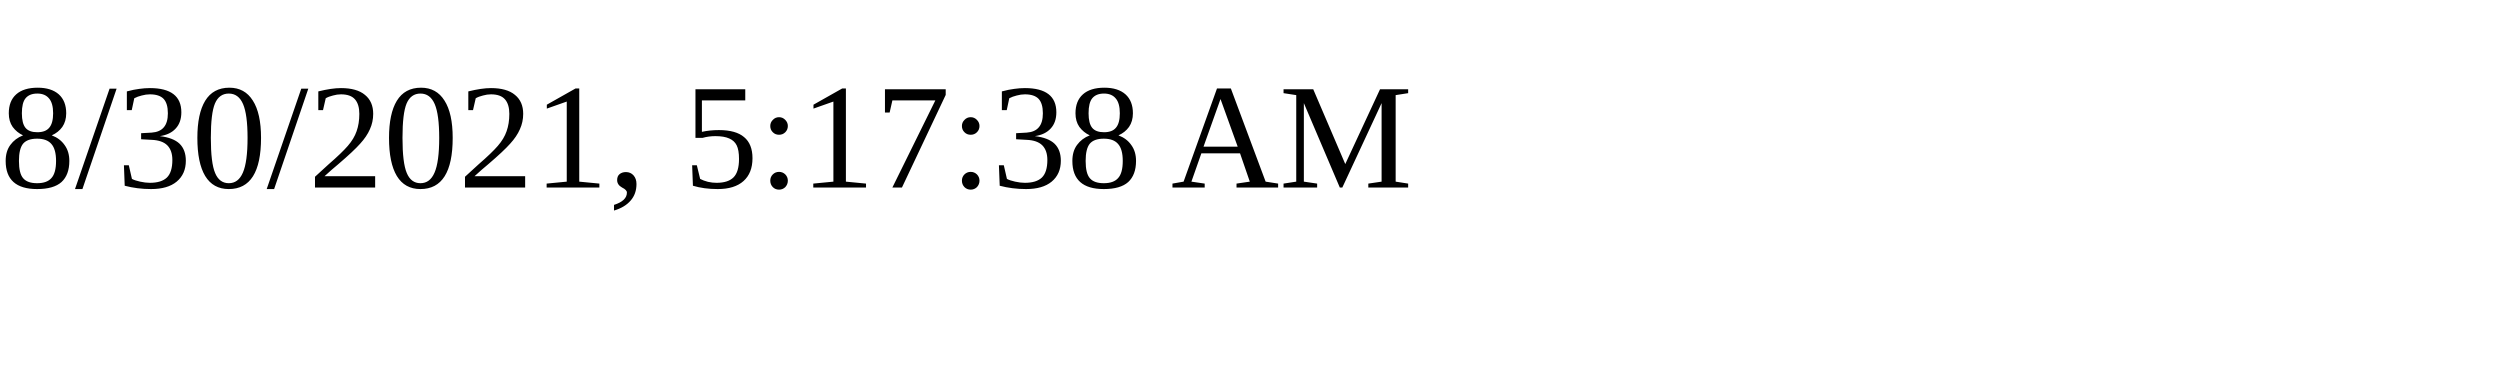
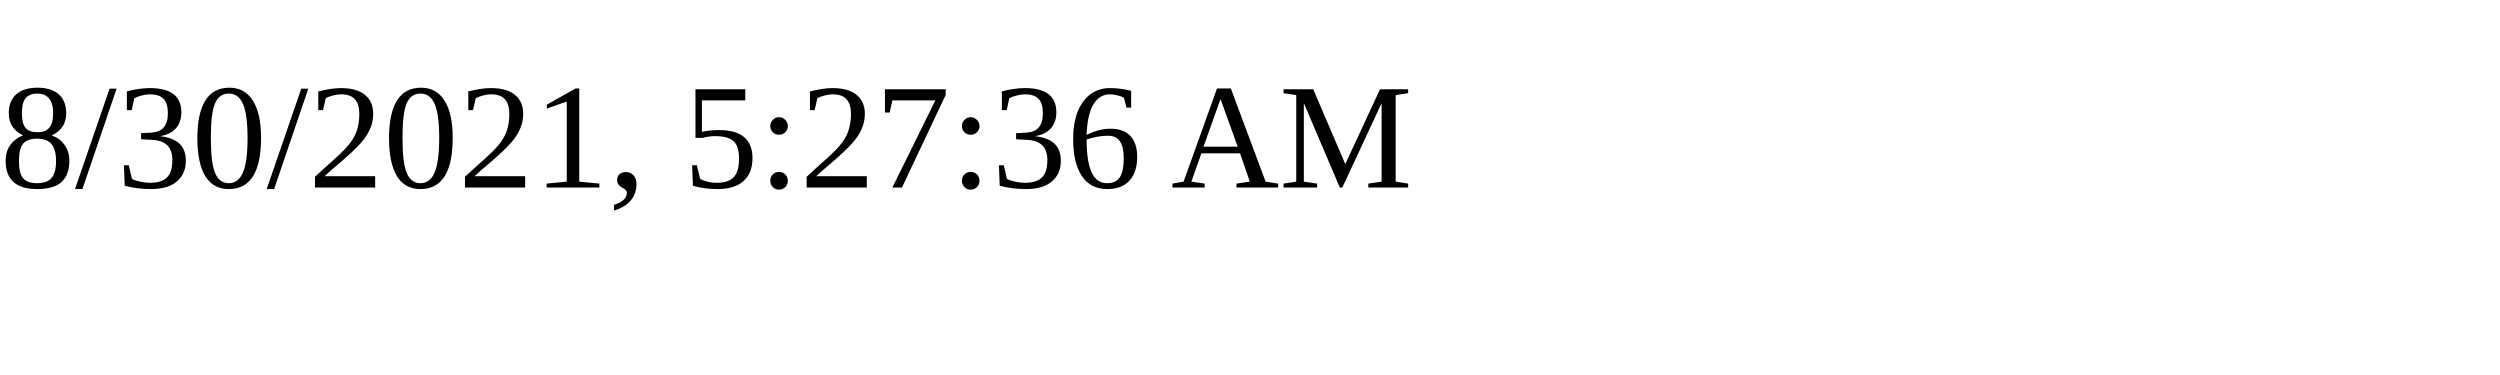
<svg xmlns="http://www.w3.org/2000/svg" height="30" width="200">
-   <text x="0" y="15">8/30/2021, 5:17:38 AM</text>
+   <text x="0" y="15">8/30/2021, 5:27:36 AM</text>
</svg>
